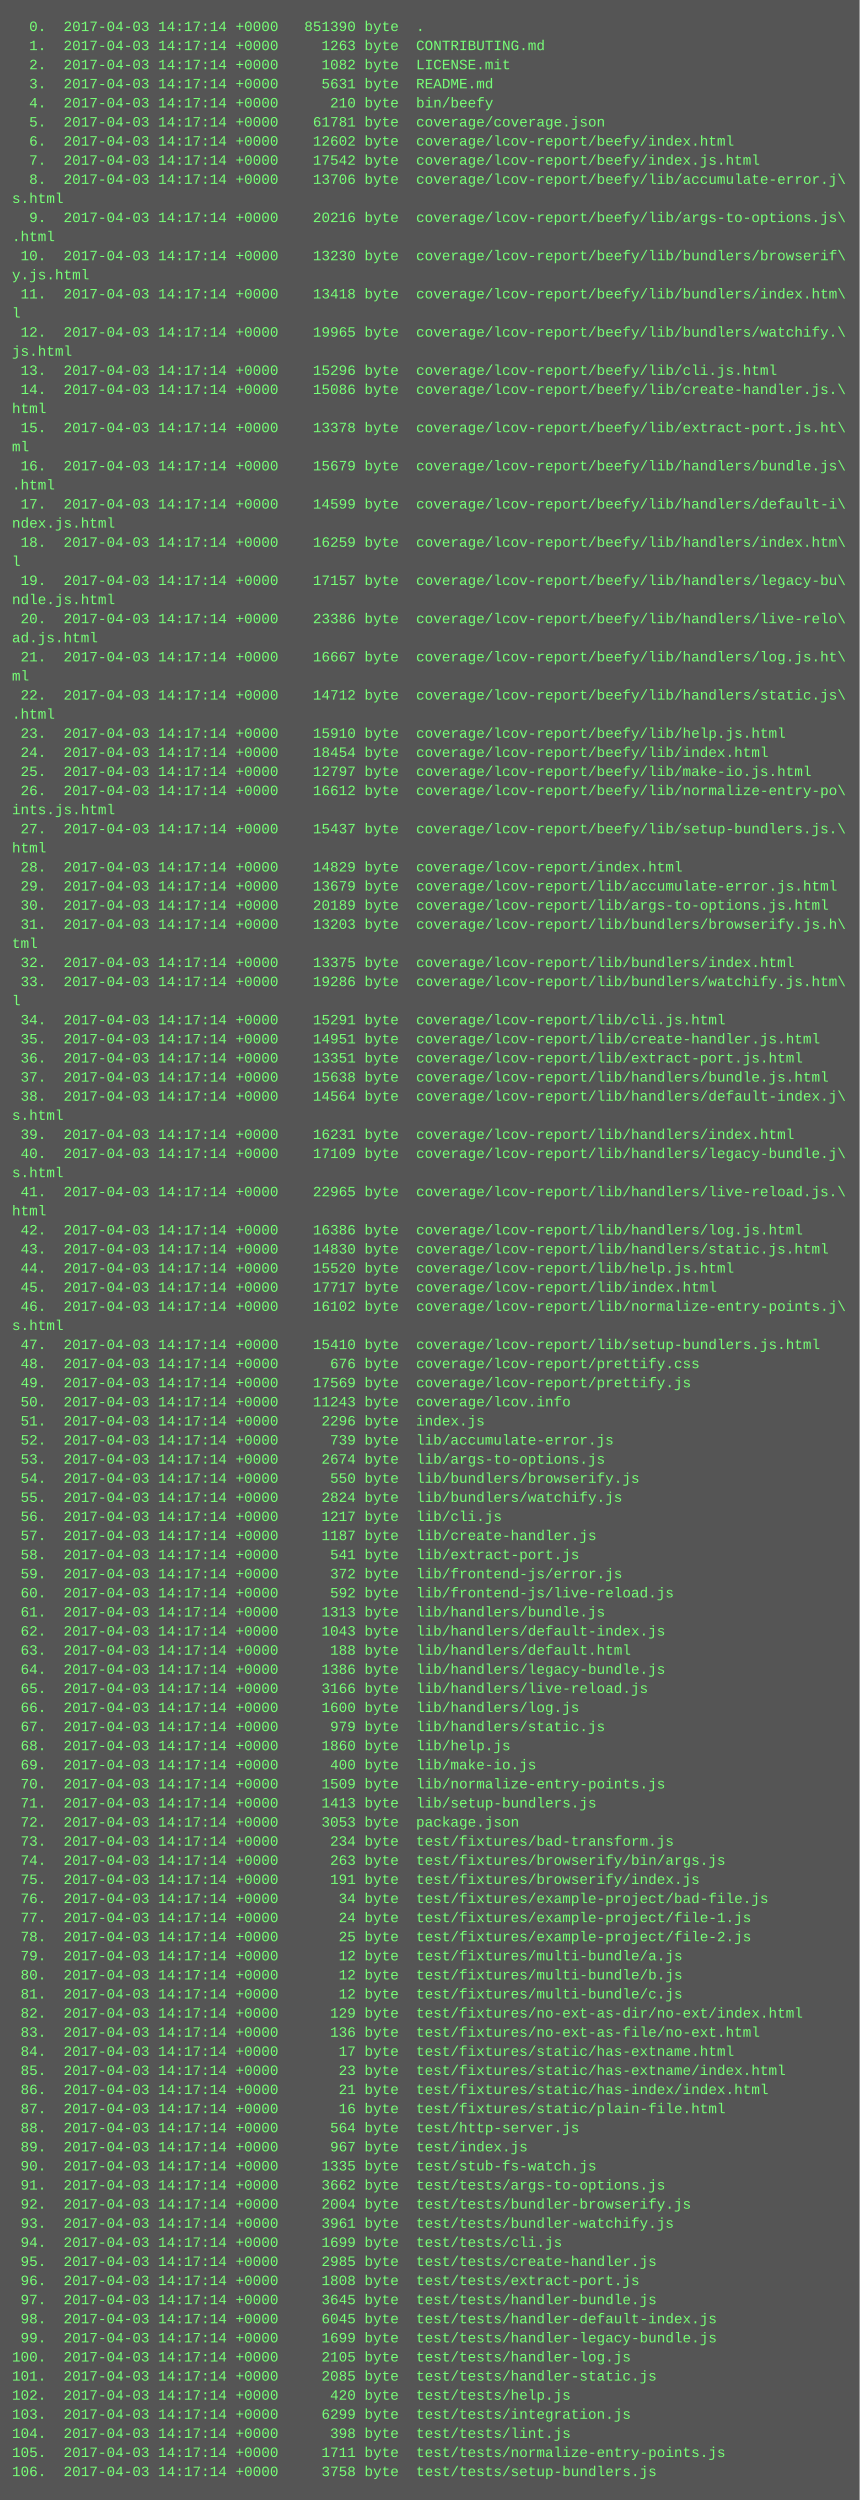
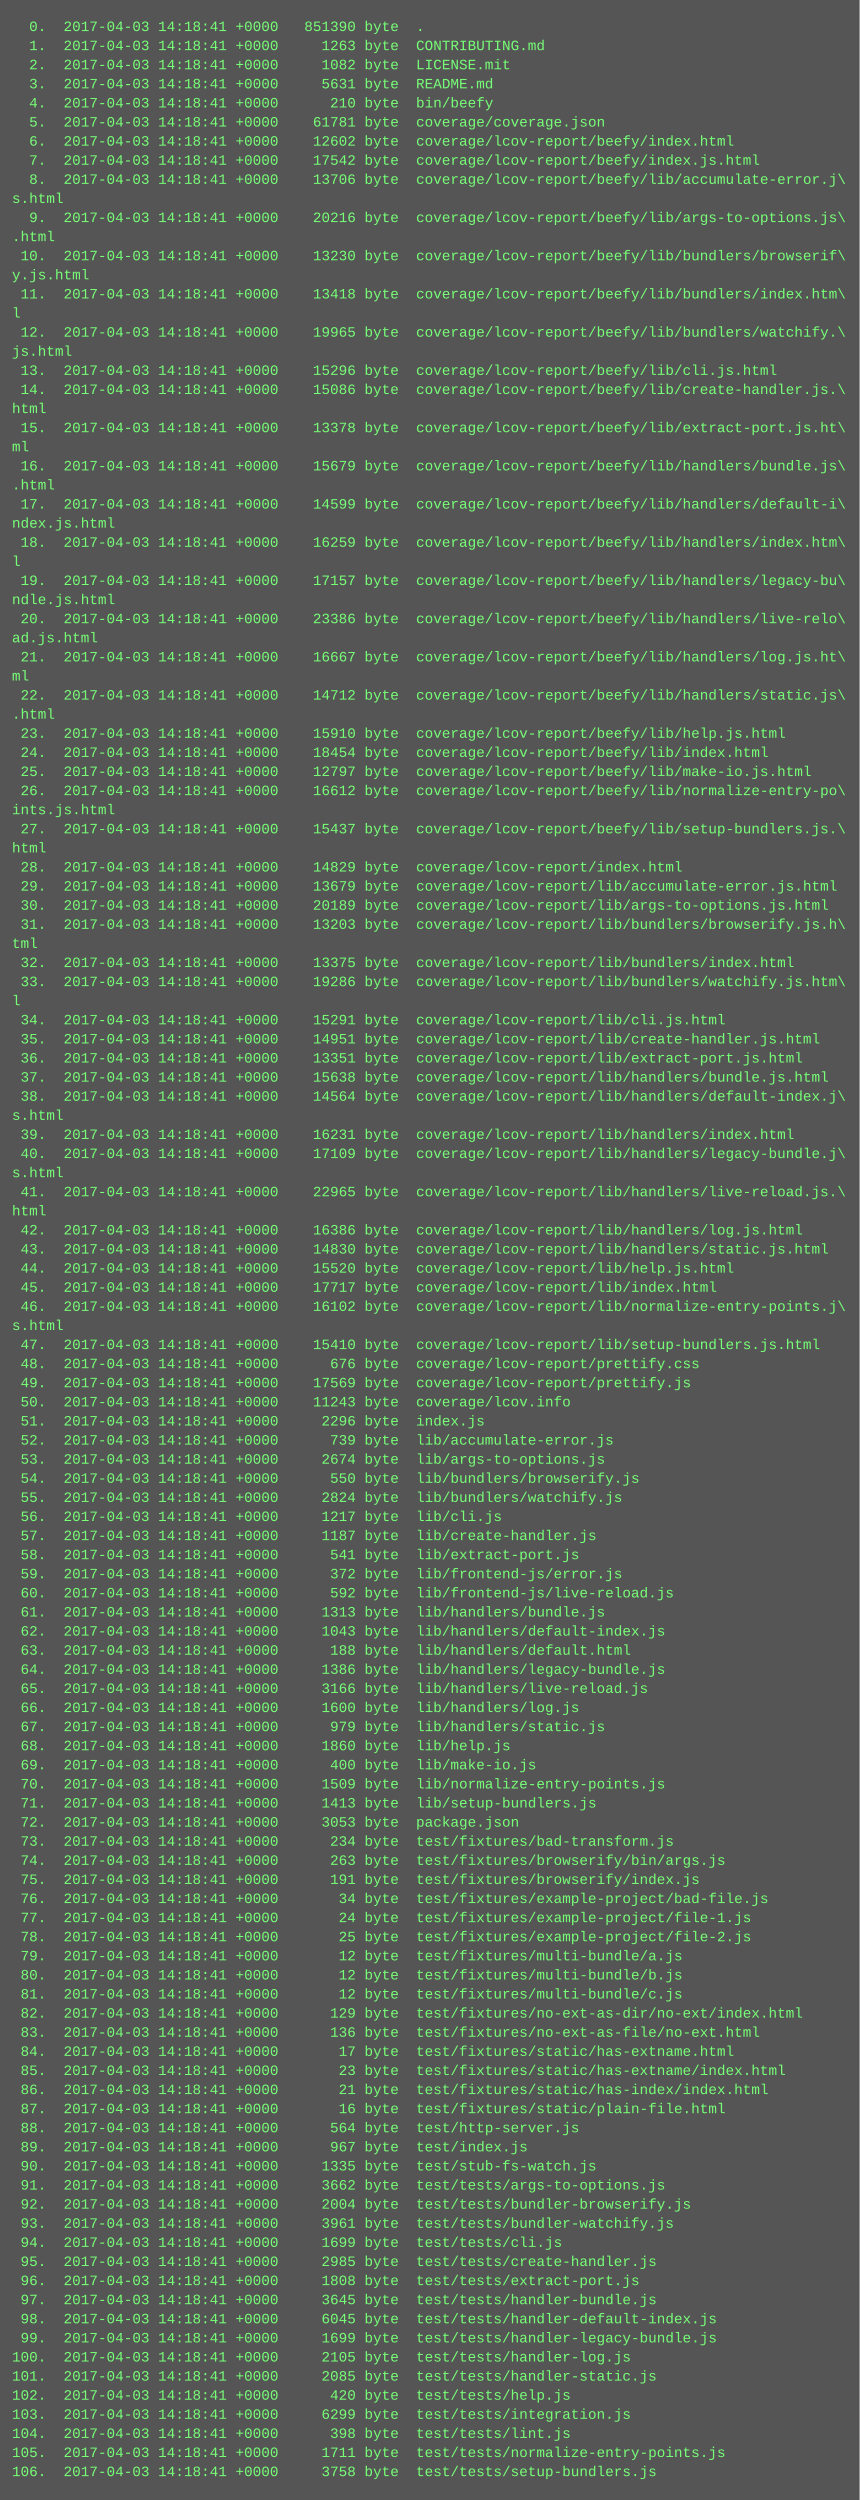
<svg xmlns="http://www.w3.org/2000/svg" height="2094" width="720">
  <rect height="2094" fill="#555" width="720" />
  <text fill="#7f7" font-family="Courier New" font-size="12" xml:space="preserve">
-     <tspan x="10" y="26">  0.  2017-04-03 14:17:14 +0000   851390 byte  .</tspan>
-     <tspan x="10" y="42">  1.  2017-04-03 14:17:14 +0000     1263 byte  CONTRIBUTING.md</tspan>
-     <tspan x="10" y="58">  2.  2017-04-03 14:17:14 +0000     1082 byte  LICENSE.mit</tspan>
-     <tspan x="10" y="74">  3.  2017-04-03 14:17:14 +0000     5631 byte  README.md</tspan>
-     <tspan x="10" y="90">  4.  2017-04-03 14:17:14 +0000      210 byte  bin/beefy</tspan>
-     <tspan x="10" y="106">  5.  2017-04-03 14:17:14 +0000    61781 byte  coverage/coverage.json</tspan>
-     <tspan x="10" y="122">  6.  2017-04-03 14:17:14 +0000    12602 byte  coverage/lcov-report/beefy/index.html</tspan>
-     <tspan x="10" y="138">  7.  2017-04-03 14:17:14 +0000    17542 byte  coverage/lcov-report/beefy/index.js.html</tspan>
-     <tspan x="10" y="154">  8.  2017-04-03 14:17:14 +0000    13706 byte  coverage/lcov-report/beefy/lib/accumulate-error.j\</tspan>
+     <tspan x="10" y="26">  0.  2017-04-03 14:18:41 +0000   851390 byte  .</tspan>
+     <tspan x="10" y="42">  1.  2017-04-03 14:18:41 +0000     1263 byte  CONTRIBUTING.md</tspan>
+     <tspan x="10" y="58">  2.  2017-04-03 14:18:41 +0000     1082 byte  LICENSE.mit</tspan>
+     <tspan x="10" y="74">  3.  2017-04-03 14:18:41 +0000     5631 byte  README.md</tspan>
+     <tspan x="10" y="90">  4.  2017-04-03 14:18:41 +0000      210 byte  bin/beefy</tspan>
+     <tspan x="10" y="106">  5.  2017-04-03 14:18:41 +0000    61781 byte  coverage/coverage.json</tspan>
+     <tspan x="10" y="122">  6.  2017-04-03 14:18:41 +0000    12602 byte  coverage/lcov-report/beefy/index.html</tspan>
+     <tspan x="10" y="138">  7.  2017-04-03 14:18:41 +0000    17542 byte  coverage/lcov-report/beefy/index.js.html</tspan>
+     <tspan x="10" y="154">  8.  2017-04-03 14:18:41 +0000    13706 byte  coverage/lcov-report/beefy/lib/accumulate-error.j\</tspan>
    <tspan x="10" y="170">s.html</tspan>
-     <tspan x="10" y="186">  9.  2017-04-03 14:17:14 +0000    20216 byte  coverage/lcov-report/beefy/lib/args-to-options.js\</tspan>
+     <tspan x="10" y="186">  9.  2017-04-03 14:18:41 +0000    20216 byte  coverage/lcov-report/beefy/lib/args-to-options.js\</tspan>
    <tspan x="10" y="202">.html</tspan>
-     <tspan x="10" y="218"> 10.  2017-04-03 14:17:14 +0000    13230 byte  coverage/lcov-report/beefy/lib/bundlers/browserif\</tspan>
+     <tspan x="10" y="218"> 10.  2017-04-03 14:18:41 +0000    13230 byte  coverage/lcov-report/beefy/lib/bundlers/browserif\</tspan>
    <tspan x="10" y="234">y.js.html</tspan>
-     <tspan x="10" y="250"> 11.  2017-04-03 14:17:14 +0000    13418 byte  coverage/lcov-report/beefy/lib/bundlers/index.htm\</tspan>
+     <tspan x="10" y="250"> 11.  2017-04-03 14:18:41 +0000    13418 byte  coverage/lcov-report/beefy/lib/bundlers/index.htm\</tspan>
    <tspan x="10" y="266">l</tspan>
-     <tspan x="10" y="282"> 12.  2017-04-03 14:17:14 +0000    19965 byte  coverage/lcov-report/beefy/lib/bundlers/watchify.\</tspan>
+     <tspan x="10" y="282"> 12.  2017-04-03 14:18:41 +0000    19965 byte  coverage/lcov-report/beefy/lib/bundlers/watchify.\</tspan>
    <tspan x="10" y="298">js.html</tspan>
-     <tspan x="10" y="314"> 13.  2017-04-03 14:17:14 +0000    15296 byte  coverage/lcov-report/beefy/lib/cli.js.html</tspan>
-     <tspan x="10" y="330"> 14.  2017-04-03 14:17:14 +0000    15086 byte  coverage/lcov-report/beefy/lib/create-handler.js.\</tspan>
+     <tspan x="10" y="314"> 13.  2017-04-03 14:18:41 +0000    15296 byte  coverage/lcov-report/beefy/lib/cli.js.html</tspan>
+     <tspan x="10" y="330"> 14.  2017-04-03 14:18:41 +0000    15086 byte  coverage/lcov-report/beefy/lib/create-handler.js.\</tspan>
    <tspan x="10" y="346">html</tspan>
-     <tspan x="10" y="362"> 15.  2017-04-03 14:17:14 +0000    13378 byte  coverage/lcov-report/beefy/lib/extract-port.js.ht\</tspan>
+     <tspan x="10" y="362"> 15.  2017-04-03 14:18:41 +0000    13378 byte  coverage/lcov-report/beefy/lib/extract-port.js.ht\</tspan>
    <tspan x="10" y="378">ml</tspan>
-     <tspan x="10" y="394"> 16.  2017-04-03 14:17:14 +0000    15679 byte  coverage/lcov-report/beefy/lib/handlers/bundle.js\</tspan>
+     <tspan x="10" y="394"> 16.  2017-04-03 14:18:41 +0000    15679 byte  coverage/lcov-report/beefy/lib/handlers/bundle.js\</tspan>
    <tspan x="10" y="410">.html</tspan>
-     <tspan x="10" y="426"> 17.  2017-04-03 14:17:14 +0000    14599 byte  coverage/lcov-report/beefy/lib/handlers/default-i\</tspan>
+     <tspan x="10" y="426"> 17.  2017-04-03 14:18:41 +0000    14599 byte  coverage/lcov-report/beefy/lib/handlers/default-i\</tspan>
    <tspan x="10" y="442">ndex.js.html</tspan>
-     <tspan x="10" y="458"> 18.  2017-04-03 14:17:14 +0000    16259 byte  coverage/lcov-report/beefy/lib/handlers/index.htm\</tspan>
+     <tspan x="10" y="458"> 18.  2017-04-03 14:18:41 +0000    16259 byte  coverage/lcov-report/beefy/lib/handlers/index.htm\</tspan>
    <tspan x="10" y="474">l</tspan>
-     <tspan x="10" y="490"> 19.  2017-04-03 14:17:14 +0000    17157 byte  coverage/lcov-report/beefy/lib/handlers/legacy-bu\</tspan>
+     <tspan x="10" y="490"> 19.  2017-04-03 14:18:41 +0000    17157 byte  coverage/lcov-report/beefy/lib/handlers/legacy-bu\</tspan>
    <tspan x="10" y="506">ndle.js.html</tspan>
-     <tspan x="10" y="522"> 20.  2017-04-03 14:17:14 +0000    23386 byte  coverage/lcov-report/beefy/lib/handlers/live-relo\</tspan>
+     <tspan x="10" y="522"> 20.  2017-04-03 14:18:41 +0000    23386 byte  coverage/lcov-report/beefy/lib/handlers/live-relo\</tspan>
    <tspan x="10" y="538">ad.js.html</tspan>
-     <tspan x="10" y="554"> 21.  2017-04-03 14:17:14 +0000    16667 byte  coverage/lcov-report/beefy/lib/handlers/log.js.ht\</tspan>
+     <tspan x="10" y="554"> 21.  2017-04-03 14:18:41 +0000    16667 byte  coverage/lcov-report/beefy/lib/handlers/log.js.ht\</tspan>
    <tspan x="10" y="570">ml</tspan>
-     <tspan x="10" y="586"> 22.  2017-04-03 14:17:14 +0000    14712 byte  coverage/lcov-report/beefy/lib/handlers/static.js\</tspan>
+     <tspan x="10" y="586"> 22.  2017-04-03 14:18:41 +0000    14712 byte  coverage/lcov-report/beefy/lib/handlers/static.js\</tspan>
    <tspan x="10" y="602">.html</tspan>
-     <tspan x="10" y="618"> 23.  2017-04-03 14:17:14 +0000    15910 byte  coverage/lcov-report/beefy/lib/help.js.html</tspan>
-     <tspan x="10" y="634"> 24.  2017-04-03 14:17:14 +0000    18454 byte  coverage/lcov-report/beefy/lib/index.html</tspan>
-     <tspan x="10" y="650"> 25.  2017-04-03 14:17:14 +0000    12797 byte  coverage/lcov-report/beefy/lib/make-io.js.html</tspan>
-     <tspan x="10" y="666"> 26.  2017-04-03 14:17:14 +0000    16612 byte  coverage/lcov-report/beefy/lib/normalize-entry-po\</tspan>
+     <tspan x="10" y="618"> 23.  2017-04-03 14:18:41 +0000    15910 byte  coverage/lcov-report/beefy/lib/help.js.html</tspan>
+     <tspan x="10" y="634"> 24.  2017-04-03 14:18:41 +0000    18454 byte  coverage/lcov-report/beefy/lib/index.html</tspan>
+     <tspan x="10" y="650"> 25.  2017-04-03 14:18:41 +0000    12797 byte  coverage/lcov-report/beefy/lib/make-io.js.html</tspan>
+     <tspan x="10" y="666"> 26.  2017-04-03 14:18:41 +0000    16612 byte  coverage/lcov-report/beefy/lib/normalize-entry-po\</tspan>
    <tspan x="10" y="682">ints.js.html</tspan>
-     <tspan x="10" y="698"> 27.  2017-04-03 14:17:14 +0000    15437 byte  coverage/lcov-report/beefy/lib/setup-bundlers.js.\</tspan>
+     <tspan x="10" y="698"> 27.  2017-04-03 14:18:41 +0000    15437 byte  coverage/lcov-report/beefy/lib/setup-bundlers.js.\</tspan>
    <tspan x="10" y="714">html</tspan>
-     <tspan x="10" y="730"> 28.  2017-04-03 14:17:14 +0000    14829 byte  coverage/lcov-report/index.html</tspan>
-     <tspan x="10" y="746"> 29.  2017-04-03 14:17:14 +0000    13679 byte  coverage/lcov-report/lib/accumulate-error.js.html</tspan>
-     <tspan x="10" y="762"> 30.  2017-04-03 14:17:14 +0000    20189 byte  coverage/lcov-report/lib/args-to-options.js.html</tspan>
-     <tspan x="10" y="778"> 31.  2017-04-03 14:17:14 +0000    13203 byte  coverage/lcov-report/lib/bundlers/browserify.js.h\</tspan>
+     <tspan x="10" y="730"> 28.  2017-04-03 14:18:41 +0000    14829 byte  coverage/lcov-report/index.html</tspan>
+     <tspan x="10" y="746"> 29.  2017-04-03 14:18:41 +0000    13679 byte  coverage/lcov-report/lib/accumulate-error.js.html</tspan>
+     <tspan x="10" y="762"> 30.  2017-04-03 14:18:41 +0000    20189 byte  coverage/lcov-report/lib/args-to-options.js.html</tspan>
+     <tspan x="10" y="778"> 31.  2017-04-03 14:18:41 +0000    13203 byte  coverage/lcov-report/lib/bundlers/browserify.js.h\</tspan>
    <tspan x="10" y="794">tml</tspan>
-     <tspan x="10" y="810"> 32.  2017-04-03 14:17:14 +0000    13375 byte  coverage/lcov-report/lib/bundlers/index.html</tspan>
-     <tspan x="10" y="826"> 33.  2017-04-03 14:17:14 +0000    19286 byte  coverage/lcov-report/lib/bundlers/watchify.js.htm\</tspan>
+     <tspan x="10" y="810"> 32.  2017-04-03 14:18:41 +0000    13375 byte  coverage/lcov-report/lib/bundlers/index.html</tspan>
+     <tspan x="10" y="826"> 33.  2017-04-03 14:18:41 +0000    19286 byte  coverage/lcov-report/lib/bundlers/watchify.js.htm\</tspan>
    <tspan x="10" y="842">l</tspan>
-     <tspan x="10" y="858"> 34.  2017-04-03 14:17:14 +0000    15291 byte  coverage/lcov-report/lib/cli.js.html</tspan>
-     <tspan x="10" y="874"> 35.  2017-04-03 14:17:14 +0000    14951 byte  coverage/lcov-report/lib/create-handler.js.html</tspan>
-     <tspan x="10" y="890"> 36.  2017-04-03 14:17:14 +0000    13351 byte  coverage/lcov-report/lib/extract-port.js.html</tspan>
-     <tspan x="10" y="906"> 37.  2017-04-03 14:17:14 +0000    15638 byte  coverage/lcov-report/lib/handlers/bundle.js.html</tspan>
-     <tspan x="10" y="922"> 38.  2017-04-03 14:17:14 +0000    14564 byte  coverage/lcov-report/lib/handlers/default-index.j\</tspan>
+     <tspan x="10" y="858"> 34.  2017-04-03 14:18:41 +0000    15291 byte  coverage/lcov-report/lib/cli.js.html</tspan>
+     <tspan x="10" y="874"> 35.  2017-04-03 14:18:41 +0000    14951 byte  coverage/lcov-report/lib/create-handler.js.html</tspan>
+     <tspan x="10" y="890"> 36.  2017-04-03 14:18:41 +0000    13351 byte  coverage/lcov-report/lib/extract-port.js.html</tspan>
+     <tspan x="10" y="906"> 37.  2017-04-03 14:18:41 +0000    15638 byte  coverage/lcov-report/lib/handlers/bundle.js.html</tspan>
+     <tspan x="10" y="922"> 38.  2017-04-03 14:18:41 +0000    14564 byte  coverage/lcov-report/lib/handlers/default-index.j\</tspan>
    <tspan x="10" y="938">s.html</tspan>
-     <tspan x="10" y="954"> 39.  2017-04-03 14:17:14 +0000    16231 byte  coverage/lcov-report/lib/handlers/index.html</tspan>
-     <tspan x="10" y="970"> 40.  2017-04-03 14:17:14 +0000    17109 byte  coverage/lcov-report/lib/handlers/legacy-bundle.j\</tspan>
+     <tspan x="10" y="954"> 39.  2017-04-03 14:18:41 +0000    16231 byte  coverage/lcov-report/lib/handlers/index.html</tspan>
+     <tspan x="10" y="970"> 40.  2017-04-03 14:18:41 +0000    17109 byte  coverage/lcov-report/lib/handlers/legacy-bundle.j\</tspan>
    <tspan x="10" y="986">s.html</tspan>
-     <tspan x="10" y="1002"> 41.  2017-04-03 14:17:14 +0000    22965 byte  coverage/lcov-report/lib/handlers/live-reload.js.\</tspan>
+     <tspan x="10" y="1002"> 41.  2017-04-03 14:18:41 +0000    22965 byte  coverage/lcov-report/lib/handlers/live-reload.js.\</tspan>
    <tspan x="10" y="1018">html</tspan>
-     <tspan x="10" y="1034"> 42.  2017-04-03 14:17:14 +0000    16386 byte  coverage/lcov-report/lib/handlers/log.js.html</tspan>
-     <tspan x="10" y="1050"> 43.  2017-04-03 14:17:14 +0000    14830 byte  coverage/lcov-report/lib/handlers/static.js.html</tspan>
-     <tspan x="10" y="1066"> 44.  2017-04-03 14:17:14 +0000    15520 byte  coverage/lcov-report/lib/help.js.html</tspan>
-     <tspan x="10" y="1082"> 45.  2017-04-03 14:17:14 +0000    17717 byte  coverage/lcov-report/lib/index.html</tspan>
-     <tspan x="10" y="1098"> 46.  2017-04-03 14:17:14 +0000    16102 byte  coverage/lcov-report/lib/normalize-entry-points.j\</tspan>
+     <tspan x="10" y="1034"> 42.  2017-04-03 14:18:41 +0000    16386 byte  coverage/lcov-report/lib/handlers/log.js.html</tspan>
+     <tspan x="10" y="1050"> 43.  2017-04-03 14:18:41 +0000    14830 byte  coverage/lcov-report/lib/handlers/static.js.html</tspan>
+     <tspan x="10" y="1066"> 44.  2017-04-03 14:18:41 +0000    15520 byte  coverage/lcov-report/lib/help.js.html</tspan>
+     <tspan x="10" y="1082"> 45.  2017-04-03 14:18:41 +0000    17717 byte  coverage/lcov-report/lib/index.html</tspan>
+     <tspan x="10" y="1098"> 46.  2017-04-03 14:18:41 +0000    16102 byte  coverage/lcov-report/lib/normalize-entry-points.j\</tspan>
    <tspan x="10" y="1114">s.html</tspan>
-     <tspan x="10" y="1130"> 47.  2017-04-03 14:17:14 +0000    15410 byte  coverage/lcov-report/lib/setup-bundlers.js.html</tspan>
-     <tspan x="10" y="1146"> 48.  2017-04-03 14:17:14 +0000      676 byte  coverage/lcov-report/prettify.css</tspan>
-     <tspan x="10" y="1162"> 49.  2017-04-03 14:17:14 +0000    17569 byte  coverage/lcov-report/prettify.js</tspan>
-     <tspan x="10" y="1178"> 50.  2017-04-03 14:17:14 +0000    11243 byte  coverage/lcov.info</tspan>
-     <tspan x="10" y="1194"> 51.  2017-04-03 14:17:14 +0000     2296 byte  index.js</tspan>
-     <tspan x="10" y="1210"> 52.  2017-04-03 14:17:14 +0000      739 byte  lib/accumulate-error.js</tspan>
-     <tspan x="10" y="1226"> 53.  2017-04-03 14:17:14 +0000     2674 byte  lib/args-to-options.js</tspan>
-     <tspan x="10" y="1242"> 54.  2017-04-03 14:17:14 +0000      550 byte  lib/bundlers/browserify.js</tspan>
-     <tspan x="10" y="1258"> 55.  2017-04-03 14:17:14 +0000     2824 byte  lib/bundlers/watchify.js</tspan>
-     <tspan x="10" y="1274"> 56.  2017-04-03 14:17:14 +0000     1217 byte  lib/cli.js</tspan>
-     <tspan x="10" y="1290"> 57.  2017-04-03 14:17:14 +0000     1187 byte  lib/create-handler.js</tspan>
-     <tspan x="10" y="1306"> 58.  2017-04-03 14:17:14 +0000      541 byte  lib/extract-port.js</tspan>
-     <tspan x="10" y="1322"> 59.  2017-04-03 14:17:14 +0000      372 byte  lib/frontend-js/error.js</tspan>
-     <tspan x="10" y="1338"> 60.  2017-04-03 14:17:14 +0000      592 byte  lib/frontend-js/live-reload.js</tspan>
-     <tspan x="10" y="1354"> 61.  2017-04-03 14:17:14 +0000     1313 byte  lib/handlers/bundle.js</tspan>
-     <tspan x="10" y="1370"> 62.  2017-04-03 14:17:14 +0000     1043 byte  lib/handlers/default-index.js</tspan>
-     <tspan x="10" y="1386"> 63.  2017-04-03 14:17:14 +0000      188 byte  lib/handlers/default.html</tspan>
-     <tspan x="10" y="1402"> 64.  2017-04-03 14:17:14 +0000     1386 byte  lib/handlers/legacy-bundle.js</tspan>
-     <tspan x="10" y="1418"> 65.  2017-04-03 14:17:14 +0000     3166 byte  lib/handlers/live-reload.js</tspan>
-     <tspan x="10" y="1434"> 66.  2017-04-03 14:17:14 +0000     1600 byte  lib/handlers/log.js</tspan>
-     <tspan x="10" y="1450"> 67.  2017-04-03 14:17:14 +0000      979 byte  lib/handlers/static.js</tspan>
-     <tspan x="10" y="1466"> 68.  2017-04-03 14:17:14 +0000     1860 byte  lib/help.js</tspan>
-     <tspan x="10" y="1482"> 69.  2017-04-03 14:17:14 +0000      400 byte  lib/make-io.js</tspan>
-     <tspan x="10" y="1498"> 70.  2017-04-03 14:17:14 +0000     1509 byte  lib/normalize-entry-points.js</tspan>
-     <tspan x="10" y="1514"> 71.  2017-04-03 14:17:14 +0000     1413 byte  lib/setup-bundlers.js</tspan>
-     <tspan x="10" y="1530"> 72.  2017-04-03 14:17:14 +0000     3053 byte  package.json</tspan>
-     <tspan x="10" y="1546"> 73.  2017-04-03 14:17:14 +0000      234 byte  test/fixtures/bad-transform.js</tspan>
-     <tspan x="10" y="1562"> 74.  2017-04-03 14:17:14 +0000      263 byte  test/fixtures/browserify/bin/args.js</tspan>
-     <tspan x="10" y="1578"> 75.  2017-04-03 14:17:14 +0000      191 byte  test/fixtures/browserify/index.js</tspan>
-     <tspan x="10" y="1594"> 76.  2017-04-03 14:17:14 +0000       34 byte  test/fixtures/example-project/bad-file.js</tspan>
-     <tspan x="10" y="1610"> 77.  2017-04-03 14:17:14 +0000       24 byte  test/fixtures/example-project/file-1.js</tspan>
-     <tspan x="10" y="1626"> 78.  2017-04-03 14:17:14 +0000       25 byte  test/fixtures/example-project/file-2.js</tspan>
-     <tspan x="10" y="1642"> 79.  2017-04-03 14:17:14 +0000       12 byte  test/fixtures/multi-bundle/a.js</tspan>
-     <tspan x="10" y="1658"> 80.  2017-04-03 14:17:14 +0000       12 byte  test/fixtures/multi-bundle/b.js</tspan>
-     <tspan x="10" y="1674"> 81.  2017-04-03 14:17:14 +0000       12 byte  test/fixtures/multi-bundle/c.js</tspan>
-     <tspan x="10" y="1690"> 82.  2017-04-03 14:17:14 +0000      129 byte  test/fixtures/no-ext-as-dir/no-ext/index.html</tspan>
-     <tspan x="10" y="1706"> 83.  2017-04-03 14:17:14 +0000      136 byte  test/fixtures/no-ext-as-file/no-ext.html</tspan>
-     <tspan x="10" y="1722"> 84.  2017-04-03 14:17:14 +0000       17 byte  test/fixtures/static/has-extname.html</tspan>
-     <tspan x="10" y="1738"> 85.  2017-04-03 14:17:14 +0000       23 byte  test/fixtures/static/has-extname/index.html</tspan>
-     <tspan x="10" y="1754"> 86.  2017-04-03 14:17:14 +0000       21 byte  test/fixtures/static/has-index/index.html</tspan>
-     <tspan x="10" y="1770"> 87.  2017-04-03 14:17:14 +0000       16 byte  test/fixtures/static/plain-file.html</tspan>
-     <tspan x="10" y="1786"> 88.  2017-04-03 14:17:14 +0000      564 byte  test/http-server.js</tspan>
-     <tspan x="10" y="1802"> 89.  2017-04-03 14:17:14 +0000      967 byte  test/index.js</tspan>
-     <tspan x="10" y="1818"> 90.  2017-04-03 14:17:14 +0000     1335 byte  test/stub-fs-watch.js</tspan>
-     <tspan x="10" y="1834"> 91.  2017-04-03 14:17:14 +0000     3662 byte  test/tests/args-to-options.js</tspan>
-     <tspan x="10" y="1850"> 92.  2017-04-03 14:17:14 +0000     2004 byte  test/tests/bundler-browserify.js</tspan>
-     <tspan x="10" y="1866"> 93.  2017-04-03 14:17:14 +0000     3961 byte  test/tests/bundler-watchify.js</tspan>
-     <tspan x="10" y="1882"> 94.  2017-04-03 14:17:14 +0000     1699 byte  test/tests/cli.js</tspan>
-     <tspan x="10" y="1898"> 95.  2017-04-03 14:17:14 +0000     2985 byte  test/tests/create-handler.js</tspan>
-     <tspan x="10" y="1914"> 96.  2017-04-03 14:17:14 +0000     1808 byte  test/tests/extract-port.js</tspan>
-     <tspan x="10" y="1930"> 97.  2017-04-03 14:17:14 +0000     3645 byte  test/tests/handler-bundle.js</tspan>
-     <tspan x="10" y="1946"> 98.  2017-04-03 14:17:14 +0000     6045 byte  test/tests/handler-default-index.js</tspan>
-     <tspan x="10" y="1962"> 99.  2017-04-03 14:17:14 +0000     1699 byte  test/tests/handler-legacy-bundle.js</tspan>
-     <tspan x="10" y="1978">100.  2017-04-03 14:17:14 +0000     2105 byte  test/tests/handler-log.js</tspan>
-     <tspan x="10" y="1994">101.  2017-04-03 14:17:14 +0000     2085 byte  test/tests/handler-static.js</tspan>
-     <tspan x="10" y="2010">102.  2017-04-03 14:17:14 +0000      420 byte  test/tests/help.js</tspan>
-     <tspan x="10" y="2026">103.  2017-04-03 14:17:14 +0000     6299 byte  test/tests/integration.js</tspan>
-     <tspan x="10" y="2042">104.  2017-04-03 14:17:14 +0000      398 byte  test/tests/lint.js</tspan>
-     <tspan x="10" y="2058">105.  2017-04-03 14:17:14 +0000     1711 byte  test/tests/normalize-entry-points.js</tspan>
-     <tspan x="10" y="2074">106.  2017-04-03 14:17:14 +0000     3758 byte  test/tests/setup-bundlers.js</tspan>
+     <tspan x="10" y="1130"> 47.  2017-04-03 14:18:41 +0000    15410 byte  coverage/lcov-report/lib/setup-bundlers.js.html</tspan>
+     <tspan x="10" y="1146"> 48.  2017-04-03 14:18:41 +0000      676 byte  coverage/lcov-report/prettify.css</tspan>
+     <tspan x="10" y="1162"> 49.  2017-04-03 14:18:41 +0000    17569 byte  coverage/lcov-report/prettify.js</tspan>
+     <tspan x="10" y="1178"> 50.  2017-04-03 14:18:41 +0000    11243 byte  coverage/lcov.info</tspan>
+     <tspan x="10" y="1194"> 51.  2017-04-03 14:18:41 +0000     2296 byte  index.js</tspan>
+     <tspan x="10" y="1210"> 52.  2017-04-03 14:18:41 +0000      739 byte  lib/accumulate-error.js</tspan>
+     <tspan x="10" y="1226"> 53.  2017-04-03 14:18:41 +0000     2674 byte  lib/args-to-options.js</tspan>
+     <tspan x="10" y="1242"> 54.  2017-04-03 14:18:41 +0000      550 byte  lib/bundlers/browserify.js</tspan>
+     <tspan x="10" y="1258"> 55.  2017-04-03 14:18:41 +0000     2824 byte  lib/bundlers/watchify.js</tspan>
+     <tspan x="10" y="1274"> 56.  2017-04-03 14:18:41 +0000     1217 byte  lib/cli.js</tspan>
+     <tspan x="10" y="1290"> 57.  2017-04-03 14:18:41 +0000     1187 byte  lib/create-handler.js</tspan>
+     <tspan x="10" y="1306"> 58.  2017-04-03 14:18:41 +0000      541 byte  lib/extract-port.js</tspan>
+     <tspan x="10" y="1322"> 59.  2017-04-03 14:18:41 +0000      372 byte  lib/frontend-js/error.js</tspan>
+     <tspan x="10" y="1338"> 60.  2017-04-03 14:18:41 +0000      592 byte  lib/frontend-js/live-reload.js</tspan>
+     <tspan x="10" y="1354"> 61.  2017-04-03 14:18:41 +0000     1313 byte  lib/handlers/bundle.js</tspan>
+     <tspan x="10" y="1370"> 62.  2017-04-03 14:18:41 +0000     1043 byte  lib/handlers/default-index.js</tspan>
+     <tspan x="10" y="1386"> 63.  2017-04-03 14:18:41 +0000      188 byte  lib/handlers/default.html</tspan>
+     <tspan x="10" y="1402"> 64.  2017-04-03 14:18:41 +0000     1386 byte  lib/handlers/legacy-bundle.js</tspan>
+     <tspan x="10" y="1418"> 65.  2017-04-03 14:18:41 +0000     3166 byte  lib/handlers/live-reload.js</tspan>
+     <tspan x="10" y="1434"> 66.  2017-04-03 14:18:41 +0000     1600 byte  lib/handlers/log.js</tspan>
+     <tspan x="10" y="1450"> 67.  2017-04-03 14:18:41 +0000      979 byte  lib/handlers/static.js</tspan>
+     <tspan x="10" y="1466"> 68.  2017-04-03 14:18:41 +0000     1860 byte  lib/help.js</tspan>
+     <tspan x="10" y="1482"> 69.  2017-04-03 14:18:41 +0000      400 byte  lib/make-io.js</tspan>
+     <tspan x="10" y="1498"> 70.  2017-04-03 14:18:41 +0000     1509 byte  lib/normalize-entry-points.js</tspan>
+     <tspan x="10" y="1514"> 71.  2017-04-03 14:18:41 +0000     1413 byte  lib/setup-bundlers.js</tspan>
+     <tspan x="10" y="1530"> 72.  2017-04-03 14:18:41 +0000     3053 byte  package.json</tspan>
+     <tspan x="10" y="1546"> 73.  2017-04-03 14:18:41 +0000      234 byte  test/fixtures/bad-transform.js</tspan>
+     <tspan x="10" y="1562"> 74.  2017-04-03 14:18:41 +0000      263 byte  test/fixtures/browserify/bin/args.js</tspan>
+     <tspan x="10" y="1578"> 75.  2017-04-03 14:18:41 +0000      191 byte  test/fixtures/browserify/index.js</tspan>
+     <tspan x="10" y="1594"> 76.  2017-04-03 14:18:41 +0000       34 byte  test/fixtures/example-project/bad-file.js</tspan>
+     <tspan x="10" y="1610"> 77.  2017-04-03 14:18:41 +0000       24 byte  test/fixtures/example-project/file-1.js</tspan>
+     <tspan x="10" y="1626"> 78.  2017-04-03 14:18:41 +0000       25 byte  test/fixtures/example-project/file-2.js</tspan>
+     <tspan x="10" y="1642"> 79.  2017-04-03 14:18:41 +0000       12 byte  test/fixtures/multi-bundle/a.js</tspan>
+     <tspan x="10" y="1658"> 80.  2017-04-03 14:18:41 +0000       12 byte  test/fixtures/multi-bundle/b.js</tspan>
+     <tspan x="10" y="1674"> 81.  2017-04-03 14:18:41 +0000       12 byte  test/fixtures/multi-bundle/c.js</tspan>
+     <tspan x="10" y="1690"> 82.  2017-04-03 14:18:41 +0000      129 byte  test/fixtures/no-ext-as-dir/no-ext/index.html</tspan>
+     <tspan x="10" y="1706"> 83.  2017-04-03 14:18:41 +0000      136 byte  test/fixtures/no-ext-as-file/no-ext.html</tspan>
+     <tspan x="10" y="1722"> 84.  2017-04-03 14:18:41 +0000       17 byte  test/fixtures/static/has-extname.html</tspan>
+     <tspan x="10" y="1738"> 85.  2017-04-03 14:18:41 +0000       23 byte  test/fixtures/static/has-extname/index.html</tspan>
+     <tspan x="10" y="1754"> 86.  2017-04-03 14:18:41 +0000       21 byte  test/fixtures/static/has-index/index.html</tspan>
+     <tspan x="10" y="1770"> 87.  2017-04-03 14:18:41 +0000       16 byte  test/fixtures/static/plain-file.html</tspan>
+     <tspan x="10" y="1786"> 88.  2017-04-03 14:18:41 +0000      564 byte  test/http-server.js</tspan>
+     <tspan x="10" y="1802"> 89.  2017-04-03 14:18:41 +0000      967 byte  test/index.js</tspan>
+     <tspan x="10" y="1818"> 90.  2017-04-03 14:18:41 +0000     1335 byte  test/stub-fs-watch.js</tspan>
+     <tspan x="10" y="1834"> 91.  2017-04-03 14:18:41 +0000     3662 byte  test/tests/args-to-options.js</tspan>
+     <tspan x="10" y="1850"> 92.  2017-04-03 14:18:41 +0000     2004 byte  test/tests/bundler-browserify.js</tspan>
+     <tspan x="10" y="1866"> 93.  2017-04-03 14:18:41 +0000     3961 byte  test/tests/bundler-watchify.js</tspan>
+     <tspan x="10" y="1882"> 94.  2017-04-03 14:18:41 +0000     1699 byte  test/tests/cli.js</tspan>
+     <tspan x="10" y="1898"> 95.  2017-04-03 14:18:41 +0000     2985 byte  test/tests/create-handler.js</tspan>
+     <tspan x="10" y="1914"> 96.  2017-04-03 14:18:41 +0000     1808 byte  test/tests/extract-port.js</tspan>
+     <tspan x="10" y="1930"> 97.  2017-04-03 14:18:41 +0000     3645 byte  test/tests/handler-bundle.js</tspan>
+     <tspan x="10" y="1946"> 98.  2017-04-03 14:18:41 +0000     6045 byte  test/tests/handler-default-index.js</tspan>
+     <tspan x="10" y="1962"> 99.  2017-04-03 14:18:41 +0000     1699 byte  test/tests/handler-legacy-bundle.js</tspan>
+     <tspan x="10" y="1978">100.  2017-04-03 14:18:41 +0000     2105 byte  test/tests/handler-log.js</tspan>
+     <tspan x="10" y="1994">101.  2017-04-03 14:18:41 +0000     2085 byte  test/tests/handler-static.js</tspan>
+     <tspan x="10" y="2010">102.  2017-04-03 14:18:41 +0000      420 byte  test/tests/help.js</tspan>
+     <tspan x="10" y="2026">103.  2017-04-03 14:18:41 +0000     6299 byte  test/tests/integration.js</tspan>
+     <tspan x="10" y="2042">104.  2017-04-03 14:18:41 +0000      398 byte  test/tests/lint.js</tspan>
+     <tspan x="10" y="2058">105.  2017-04-03 14:18:41 +0000     1711 byte  test/tests/normalize-entry-points.js</tspan>
+     <tspan x="10" y="2074">106.  2017-04-03 14:18:41 +0000     3758 byte  test/tests/setup-bundlers.js</tspan>
  </text>
</svg>
